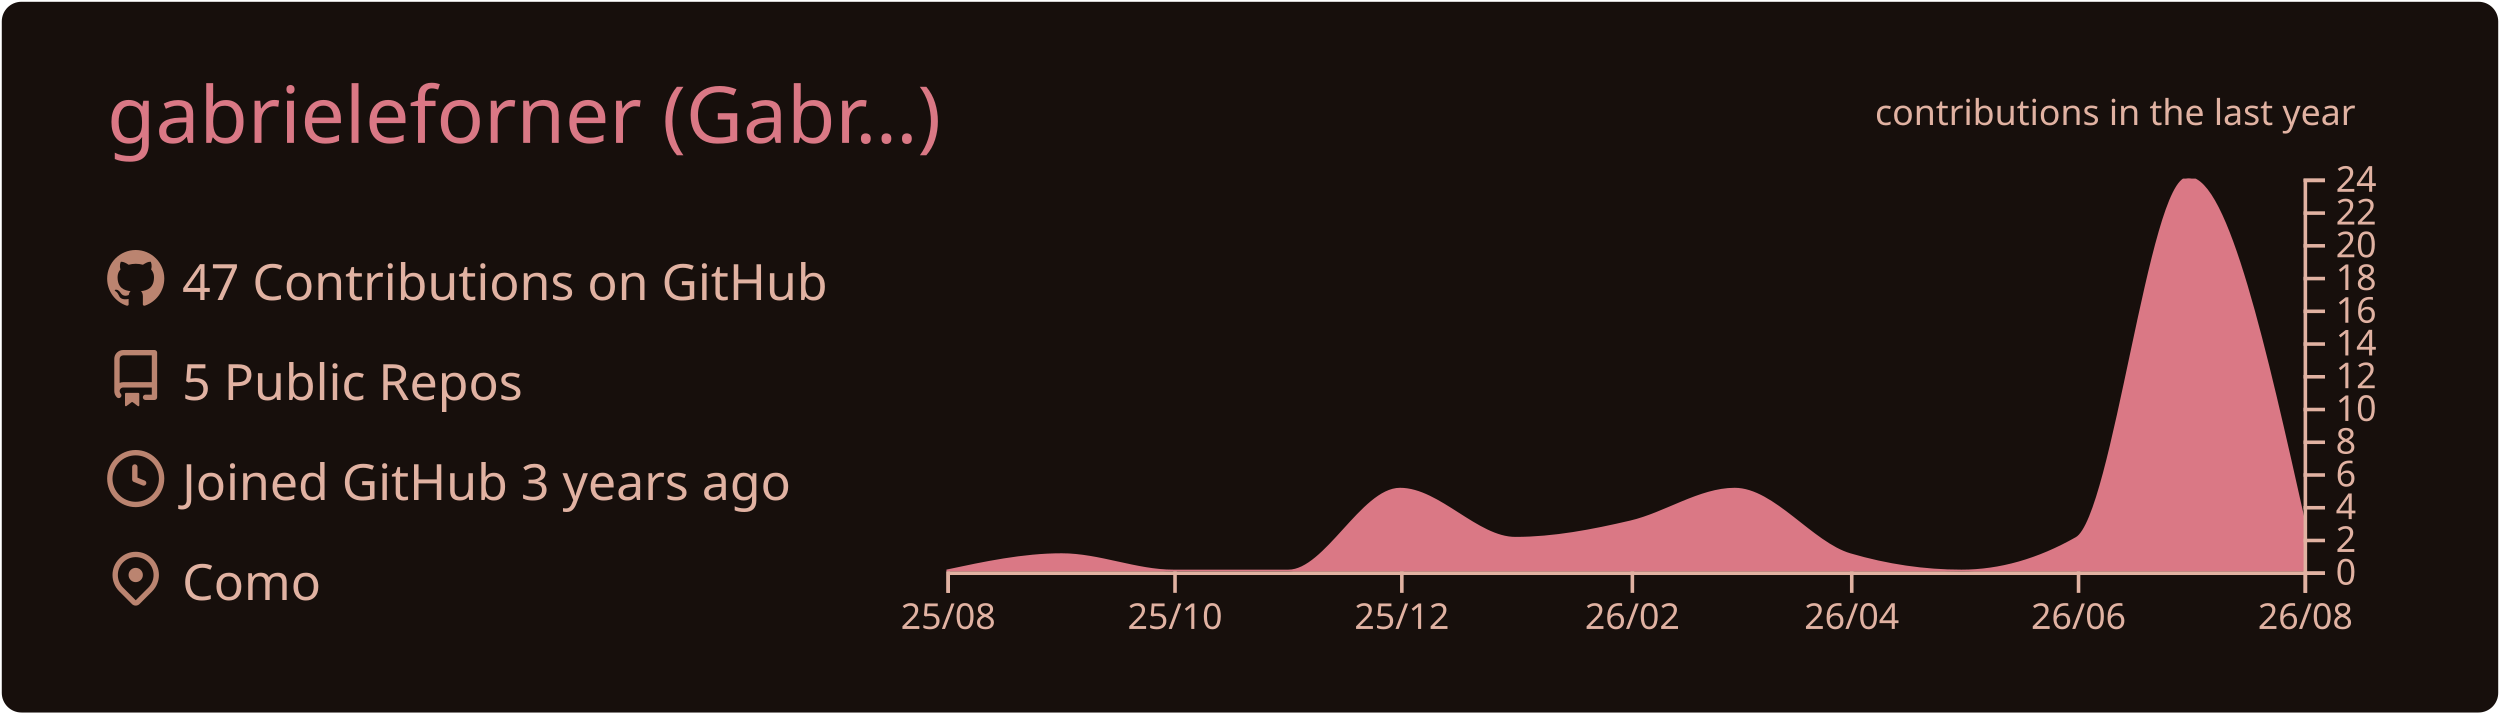
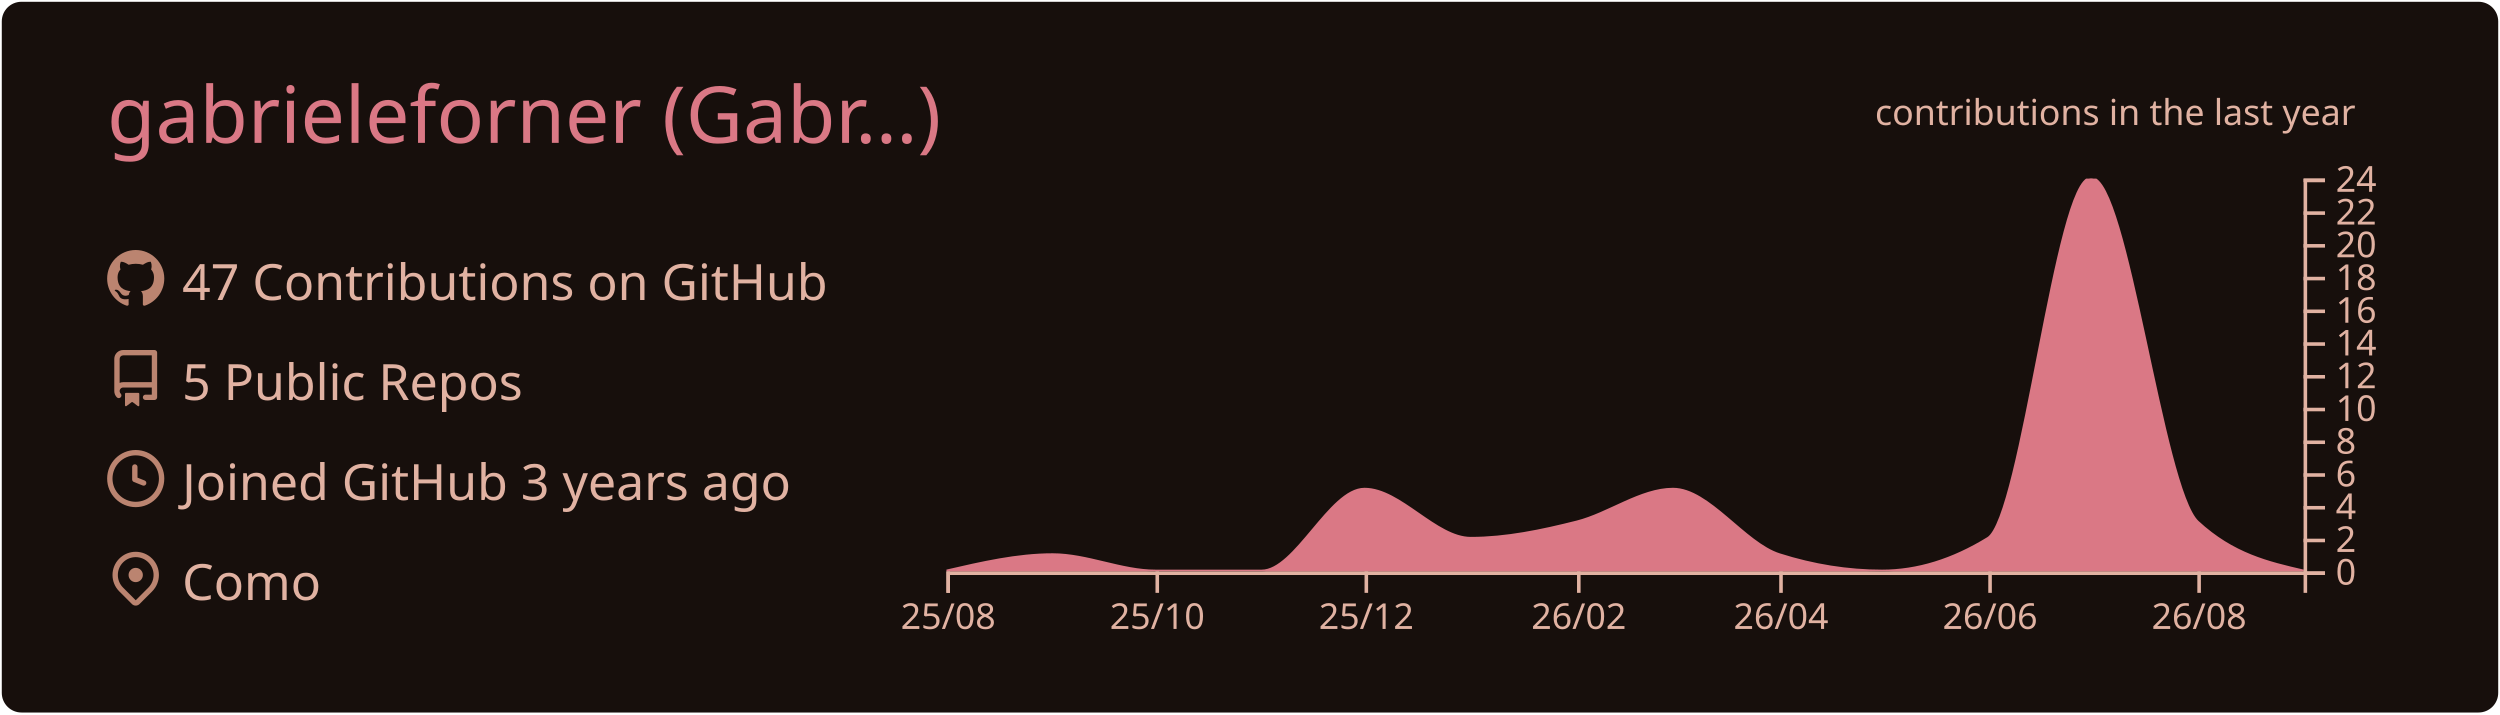
<svg xmlns="http://www.w3.org/2000/svg" width="700" height="200" viewBox="0 0 700 200">
  <style>* {
          font-family: 'Segoe UI', Ubuntu, "Helvetica Neue", Sans-Serif
        }</style>
  <g class="gpsc-root">
    <rect x="1" y="1" rx="5" ry="5" height="99%" width="99.714%" stroke="#170f0c" stroke-width="1" fill="#170f0c" stroke-opacity="1" />
    <text x="30" y="40" class="gpsc-item" style="--gpsc-i: 0; font-size: 22px; fill: #da7885;">gabrieleforner (Gabr…)</text>
    <g transform="translate(0,40)">
      <g transform="translate(30,30)">
        <g class="gpsc-item" style="--gpsc-i: 0;">
          <g transform="translate(0,0)" width="14" height="14" fill="#bb8470">
            <path fill-rule="evenodd" d="M8 0C3.58 0 0 3.58 0 8c0 3.54 2.29 6.53 5.47 7.59.4.07.55-.17.55-.38 0-.19-.01-.82-.01-1.49-2.01.37-2.53-.49-2.69-.94-.09-.23-.48-.94-.82-1.13-.28-.15-.68-.52-.01-.53.63-.01 1.08.58 1.23.82.72 1.21 1.87.87 2.33.66.07-.52.28-.87.51-1.07-1.78-.2-3.64-.89-3.64-3.95 0-.87.31-1.59.82-2.15-.08-.2-.36-1.02.08-2.12 0 0 .67-.21 2.2.82.64-.18 1.32-.27 2-.27.68 0 1.36.09 2 .27 1.53-1.04 2.2-.82 2.2-.82.44 1.1.16 1.92.08 2.12.51.56.82 1.27.82 2.15 0 3.07-1.87 3.75-3.65 3.95.29.25.54.73.54 1.48 0 1.07-.01 1.93-.01 2.2 0 .21.15.46.55.38A8.013 8.013 0 0016 8c0-4.42-3.58-8-8-8z" />
          </g>
        </g>
        <g class="gpsc-item" style="--gpsc-i: 1;">
          <g transform="translate(0,28)" width="14" height="14" fill="#bb8470">
            <path fill-rule="evenodd" d="M2 2.5A2.5 2.5 0 014.5 0h8.75a.75.75 0 01.75.75v12.5a.75.75 0 01-.75.75h-2.5a.75.75 0 110-1.5h1.75v-2h-8a1 1 0 00-.714 1.7.75.75 0 01-1.072 1.05A2.495 2.495 0 012 11.5v-9zm10.5-1V9h-8c-.356 0-.694.074-1 .208V2.5a1 1 0 011-1h8zM5 12.25v3.25a.25.25 0 00.4.2l1.45-1.087a.25.25 0 01.3 0L8.6 15.7a.25.25 0 00.4-.2v-3.25a.25.25 0 00-.25-.25h-3.5a.25.25 0 00-.25.25z" />
          </g>
        </g>
        <g class="gpsc-item" style="--gpsc-i: 2;">
          <g transform="translate(0,56)" width="14" height="14" fill="#bb8470">
            <path fill-rule="evenodd" d="M1.5 8a6.5 6.5 0 1113 0 6.5 6.5 0 01-13 0zM8 0a8 8 0 100 16A8 8 0 008 0zm.5 4.75a.75.75 0 00-1.5 0v3.5a.75.75 0 00.471.696l2.5 1a.75.75 0 00.557-1.392L8.5 7.742V4.75z" />
          </g>
        </g>
        <g class="gpsc-item" style="--gpsc-i: 3;">
          <g transform="translate(0,84)" width="14" height="14" fill="#bb8470">
            <path fill-rule="evenodd" d="M11.536 3.464a5 5 0 010 7.072L8 14.07l-3.536-3.535a5 5 0 117.072-7.072v.001zm1.06 8.132a6.5 6.5 0 10-9.192 0l3.535 3.536a1.5 1.5 0 002.122 0l3.535-3.536zM8 9a2 2 0 100-4 2 2 0 000 4z" />
          </g>
        </g>
        <text x="21" y="14" class="gpsc-item" style="--gpsc-i: 0; fill: #e1b2a2; font-size: 14px;">47 Contributions on GitHub</text>
        <text x="21" y="42" class="gpsc-item" style="--gpsc-i: 1; fill: #e1b2a2; font-size: 14px;">5 Public Repos</text>
        <text x="21" y="70" class="gpsc-item" style="--gpsc-i: 2; fill: #e1b2a2; font-size: 14px;">Joined GitHub 3 years ago</text>
        <text x="21" y="98" class="gpsc-item" style="--gpsc-i: 3; fill: #e1b2a2; font-size: 14px;">Como</text>
      </g>
      <g color="#da7885" transform="translate(295,10)">
        <clipPath id="gpsc-reveal-clip">
          <rect class="gpsc-reveal" x="-30" y="0" width="410" height="110" style="--gpsc-w: 410px; --gpsc-i: 4;" />
        </clipPath>
        <g clip-path="url(#gpsc-reveal-clip)" class="gpsc-chart" style="--gpsc-i: 4;">
-           <path transform="translate(-30,0)" stroke="#da7885" fill="#da7885" opacity="1" d="M0,110C10.758,107.708,21.516,105.417,32.274,105.417C42.685,105.417,53.096,110,63.507,110C74.265,110,85.023,110,95.781,110C106.192,110,116.603,87.083,127.014,87.083C137.772,87.083,148.53,100.833,159.288,100.833C170.046,100.833,180.804,98.753,191.562,96.25C201.279,93.99,210.995,87.083,220.712,87.083C231.47,87.083,242.228,102.259,252.986,105.417C263.397,108.472,273.808,110,284.219,110C294.977,110,305.735,106.944,316.493,100.833C326.904,94.919,337.315,0,347.726,0C358.484,0,369.242,48.125,380,96.25L380,110C369.242,110,358.484,110,347.726,110C337.315,110,326.904,110,316.493,110C305.735,110,294.977,110,284.219,110C273.808,110,263.397,110,252.986,110C242.228,110,231.47,110,220.712,110C210.995,110,201.279,110,191.562,110C180.804,110,170.046,110,159.288,110C148.53,110,137.772,110,127.014,110C116.603,110,106.192,110,95.781,110C85.023,110,74.265,110,63.507,110C53.096,110,42.685,110,32.274,110C21.516,110,10.758,110,0,110Z" />
+           <path transform="translate(-30,0)" stroke="#da7885" fill="#da7885" opacity="1" d="M0,110C9.916,107.708,19.832,105.417,29.747,105.417C39.343,105.417,48.939,110,58.535,110C68.451,110,78.367,110,88.283,110C97.879,110,107.475,87.083,117.071,87.083C126.987,87.083,136.902,100.833,146.818,100.833C156.734,100.833,166.65,98.753,176.566,96.25C185.522,93.99,194.478,87.083,203.434,87.083C213.35,87.083,223.266,102.259,233.182,105.417C242.778,108.472,252.374,110,261.97,110C271.886,110,281.801,106.944,291.717,100.833C301.313,94.919,310.909,0,320.505,0C330.421,0,340.337,87.083,350.253,96.25C360.168,105.417,370.084,107.708,380,110L380,110C370.084,110,360.168,110,350.253,110C340.337,110,330.421,110,320.505,110C310.909,110,301.313,110,291.717,110C281.801,110,271.886,110,261.97,110C252.374,110,242.778,110,233.182,110C223.266,110,213.35,110,203.434,110C194.478,110,185.522,110,176.566,110C166.65,110,156.734,110,146.818,110C136.902,110,126.987,110,117.071,110C107.475,110,97.879,110,88.283,110C78.367,110,68.451,110,58.535,110C48.939,110,39.343,110,29.747,110C19.832,110,9.916,110,0,110Z" />
        </g>
        <g color="#e1b2a2" transform="translate(-30,110)" fill="none" font-size="10" font-family="sans-serif" text-anchor="middle">
          <path class="domain" stroke="currentColor" d="M0.5,6V0.5H380.5V6" />
          <g class="tick" opacity="1" transform="translate(0.5,0)">
            <line stroke="currentColor" y2="6" />
            <text fill="currentColor" y="9" dy="0.71em">25/08</text>
          </g>
-           <g class="tick" opacity="1" transform="translate(64.00685,0)">
+           <g class="tick" opacity="1" transform="translate(59.03535,0)">
            <line stroke="currentColor" y2="6" />
            <text fill="currentColor" y="9" dy="0.71em">25/10</text>
          </g>
-           <g class="tick" opacity="1" transform="translate(127.5137,0)">
+           <g class="tick" opacity="1" transform="translate(117.5707,0)">
            <line stroke="currentColor" y2="6" />
            <text fill="currentColor" y="9" dy="0.71em">25/12</text>
          </g>
-           <g class="tick" opacity="1" transform="translate(192.0616,0)">
+           <g class="tick" opacity="1" transform="translate(177.0657,0)">
            <line stroke="currentColor" y2="6" />
            <text fill="currentColor" y="9" dy="0.71em">26/02</text>
          </g>
-           <g class="tick" opacity="1" transform="translate(253.4863,0)">
+           <g class="tick" opacity="1" transform="translate(233.6818,0)">
            <line stroke="currentColor" y2="6" />
            <text fill="currentColor" y="9" dy="0.71em">26/04</text>
          </g>
-           <g class="tick" opacity="1" transform="translate(316.9932,0)">
+           <g class="tick" opacity="1" transform="translate(292.2172,0)">
            <line stroke="currentColor" y2="6" />
            <text fill="currentColor" y="9" dy="0.71em">26/06</text>
          </g>
-           <g class="tick" opacity="1" transform="translate(380.5,0)">
+           <g class="tick" opacity="1" transform="translate(350.7525,0)">
            <line stroke="currentColor" y2="6" />
            <text fill="currentColor" y="9" dy="0.71em">26/08</text>
          </g>
        </g>
        <g color="#e1b2a2" transform="translate(350,0)" fill="none" font-size="10" font-family="sans-serif" text-anchor="start">
          <path class="domain" stroke="currentColor" d="M6,110.5H0.5V0.5H6" />
          <g class="tick" opacity="1" transform="translate(0,110.5)">
            <line stroke="currentColor" x2="6" />
            <text fill="currentColor" x="9" dy="0.32em">0</text>
          </g>
          <g class="tick" opacity="1" transform="translate(0,101.3333)">
            <line stroke="currentColor" x2="6" />
            <text fill="currentColor" x="9" dy="0.32em">2</text>
          </g>
          <g class="tick" opacity="1" transform="translate(0,92.16667)">
            <line stroke="currentColor" x2="6" />
            <text fill="currentColor" x="9" dy="0.32em">4</text>
          </g>
          <g class="tick" opacity="1" transform="translate(0,83)">
            <line stroke="currentColor" x2="6" />
            <text fill="currentColor" x="9" dy="0.32em">6</text>
          </g>
          <g class="tick" opacity="1" transform="translate(0,73.83333)">
            <line stroke="currentColor" x2="6" />
            <text fill="currentColor" x="9" dy="0.32em">8</text>
          </g>
          <g class="tick" opacity="1" transform="translate(0,64.66667)">
            <line stroke="currentColor" x2="6" />
            <text fill="currentColor" x="9" dy="0.32em">10</text>
          </g>
          <g class="tick" opacity="1" transform="translate(0,55.5)">
            <line stroke="currentColor" x2="6" />
            <text fill="currentColor" x="9" dy="0.32em">12</text>
          </g>
          <g class="tick" opacity="1" transform="translate(0,46.33333)">
            <line stroke="currentColor" x2="6" />
            <text fill="currentColor" x="9" dy="0.32em">14</text>
          </g>
          <g class="tick" opacity="1" transform="translate(0,37.16667)">
            <line stroke="currentColor" x2="6" />
            <text fill="currentColor" x="9" dy="0.32em">16</text>
          </g>
          <g class="tick" opacity="1" transform="translate(0,28)">
            <line stroke="currentColor" x2="6" />
            <text fill="currentColor" x="9" dy="0.32em">18</text>
          </g>
          <g class="tick" opacity="1" transform="translate(0,18.83333)">
            <line stroke="currentColor" x2="6" />
            <text fill="currentColor" x="9" dy="0.32em">20</text>
          </g>
          <g class="tick" opacity="1" transform="translate(0,9.666667)">
            <line stroke="currentColor" x2="6" />
            <text fill="currentColor" x="9" dy="0.32em">22</text>
          </g>
          <g class="tick" opacity="1" transform="translate(0,0.5)">
            <line stroke="currentColor" x2="6" />
            <text fill="currentColor" x="9" dy="0.32em">24</text>
          </g>
        </g>
        <g>
          <text y="-15" x="230" style="fill: #e1b2a2; font-size: 10px;">contributions in the last year</text>
        </g>
      </g>
    </g>
  </g>
</svg>
